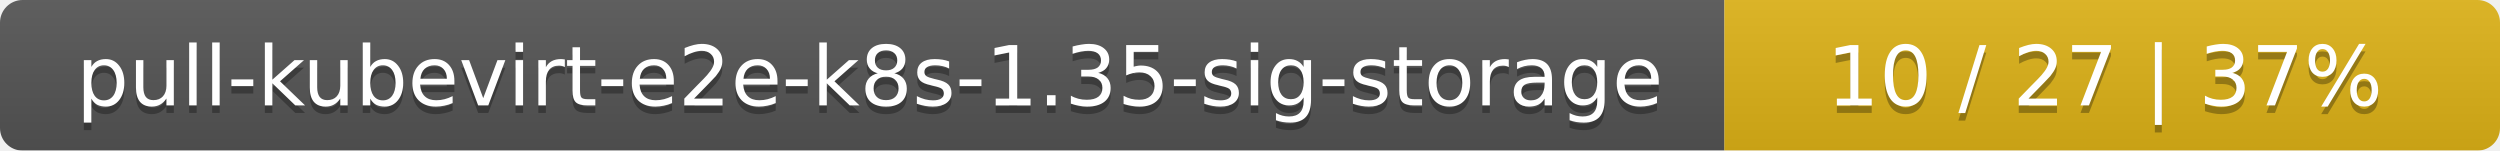
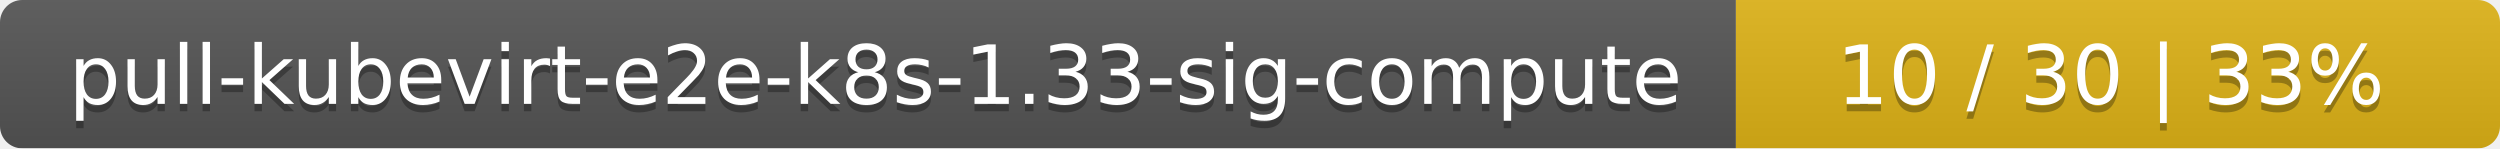
- <svg xmlns="http://www.w3.org/2000/svg" width="332" height="20">
+ <svg xmlns="http://www.w3.org/2000/svg" width="337" height="20">
  <linearGradient id="smooth" x2="0" y2="100%">
    <stop offset="0" stop-color="#bbb" stop-opacity=".1" />
    <stop offset="1" stop-opacity=".1" />
  </linearGradient>
  <mask id="round">
-     <rect width="332" height="20" rx="3" fill="#fff" />
+     <rect width="337" height="20" rx="3" fill="#fff" />
  </mask>
  <g mask="url(#round)">
-     <rect width="229" height="20" fill="#555" />
-     <rect x="229" width="103" height="20" fill="#dfb317" />
-     <rect width="332" height="20" fill="url(#smooth)" />
+     <rect width="234" height="20" fill="#555" />
+     <rect x="234" width="103" height="20" fill="#dfb317" />
+     <rect width="337" height="20" fill="url(#smooth)" />
  </g>
  <g fill="#fff" text-anchor="middle" font-family="DejaVu Sans,Verdana,Geneva,sans-serif" font-size="11">
-     <text x="115.5" y="15" fill="#010101" fill-opacity=".3">pull-kubevirt-e2e-k8s-1.35-sig-storage</text>
-     <text x="115.5" y="14">pull-kubevirt-e2e-k8s-1.35-sig-storage</text>
-     <text x="279.5" y="15" fill="#010101" fill-opacity=".3">10 / 27    |    37%</text>
-     <text x="279.5" y="14">10 / 27    |    37%</text>
+     <text x="118" y="15" fill="#010101" fill-opacity=".3">pull-kubevirt-e2e-k8s-1.33-sig-compute</text>
+     <text x="118" y="14">pull-kubevirt-e2e-k8s-1.33-sig-compute</text>
+     <text x="284.5" y="15" fill="#010101" fill-opacity=".3">10 / 30    |    33%</text>
+     <text x="284.5" y="14">10 / 30    |    33%</text>
  </g>
</svg>
